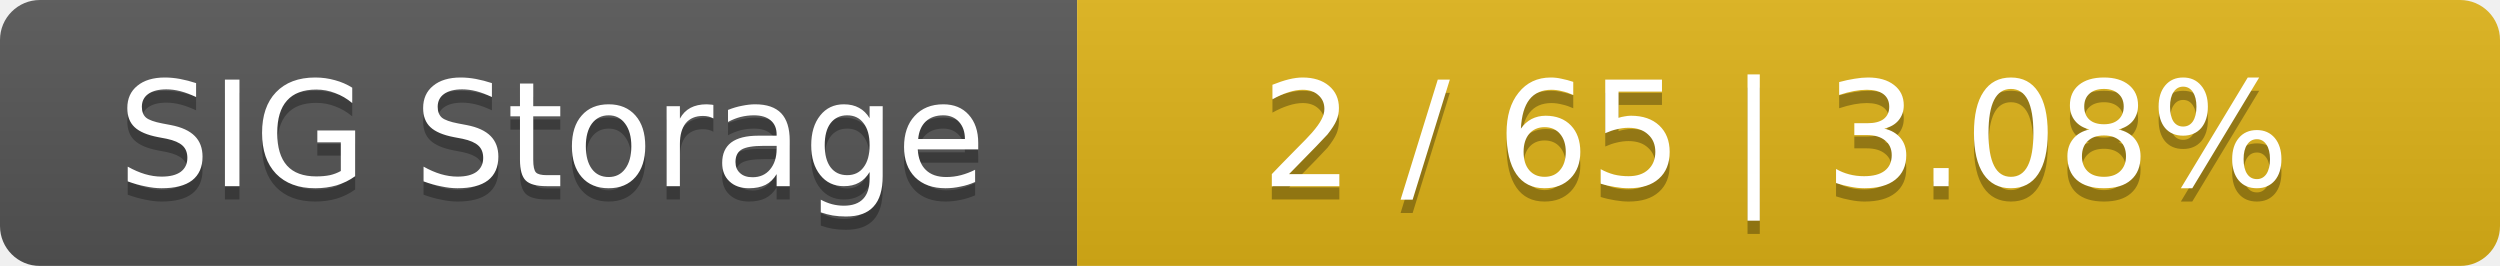
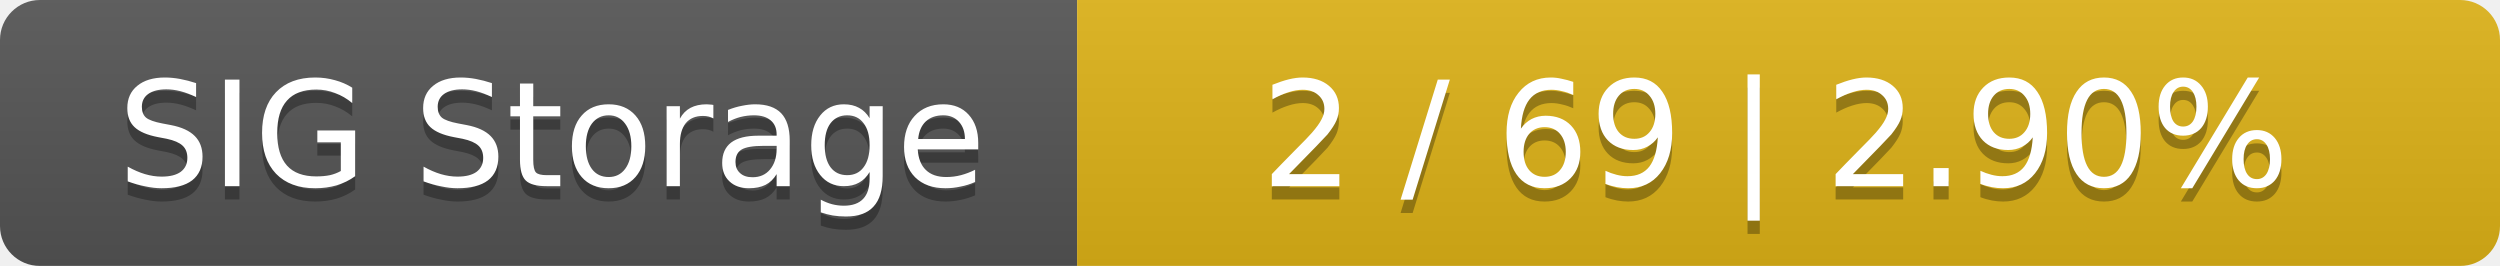
<svg xmlns="http://www.w3.org/2000/svg" width="188" height="20">
  <linearGradient id="smooth" x2="0" y2="100%">
    <stop offset="0" stop-color="#bbb" stop-opacity=".1" />
    <stop offset="1" stop-opacity=".1" />
  </linearGradient>
  <mask id="round">
    <rect width="188" height="20" rx="3" fill="#fff" />
  </mask>
  <g mask="url(#round)">
    <rect width="81" height="20" fill="#555" />
    <rect x="81" width="107" height="20" fill="#dfb317" />
    <rect width="188" height="20" fill="url(#smooth)" />
  </g>
  <g fill="#fff" text-anchor="middle" font-family="DejaVu Sans,Verdana,Geneva,sans-serif" font-size="11">
    <text x="41.5" y="15" fill="#010101" fill-opacity=".3">SIG Storage</text>
    <text x="41.5" y="14">SIG Storage</text>
-     <text x="133.5" y="15" fill="#010101" fill-opacity=".3">2 / 65    |    3.08%</text>
-     <text x="133.5" y="14">2 / 65    |    3.08%</text>
+     <text x="133.5" y="15" fill="#010101" fill-opacity=".3">2 / 69    |    2.90%</text>
+     <text x="133.5" y="14">2 / 69    |    2.90%</text>
  </g>
</svg>
